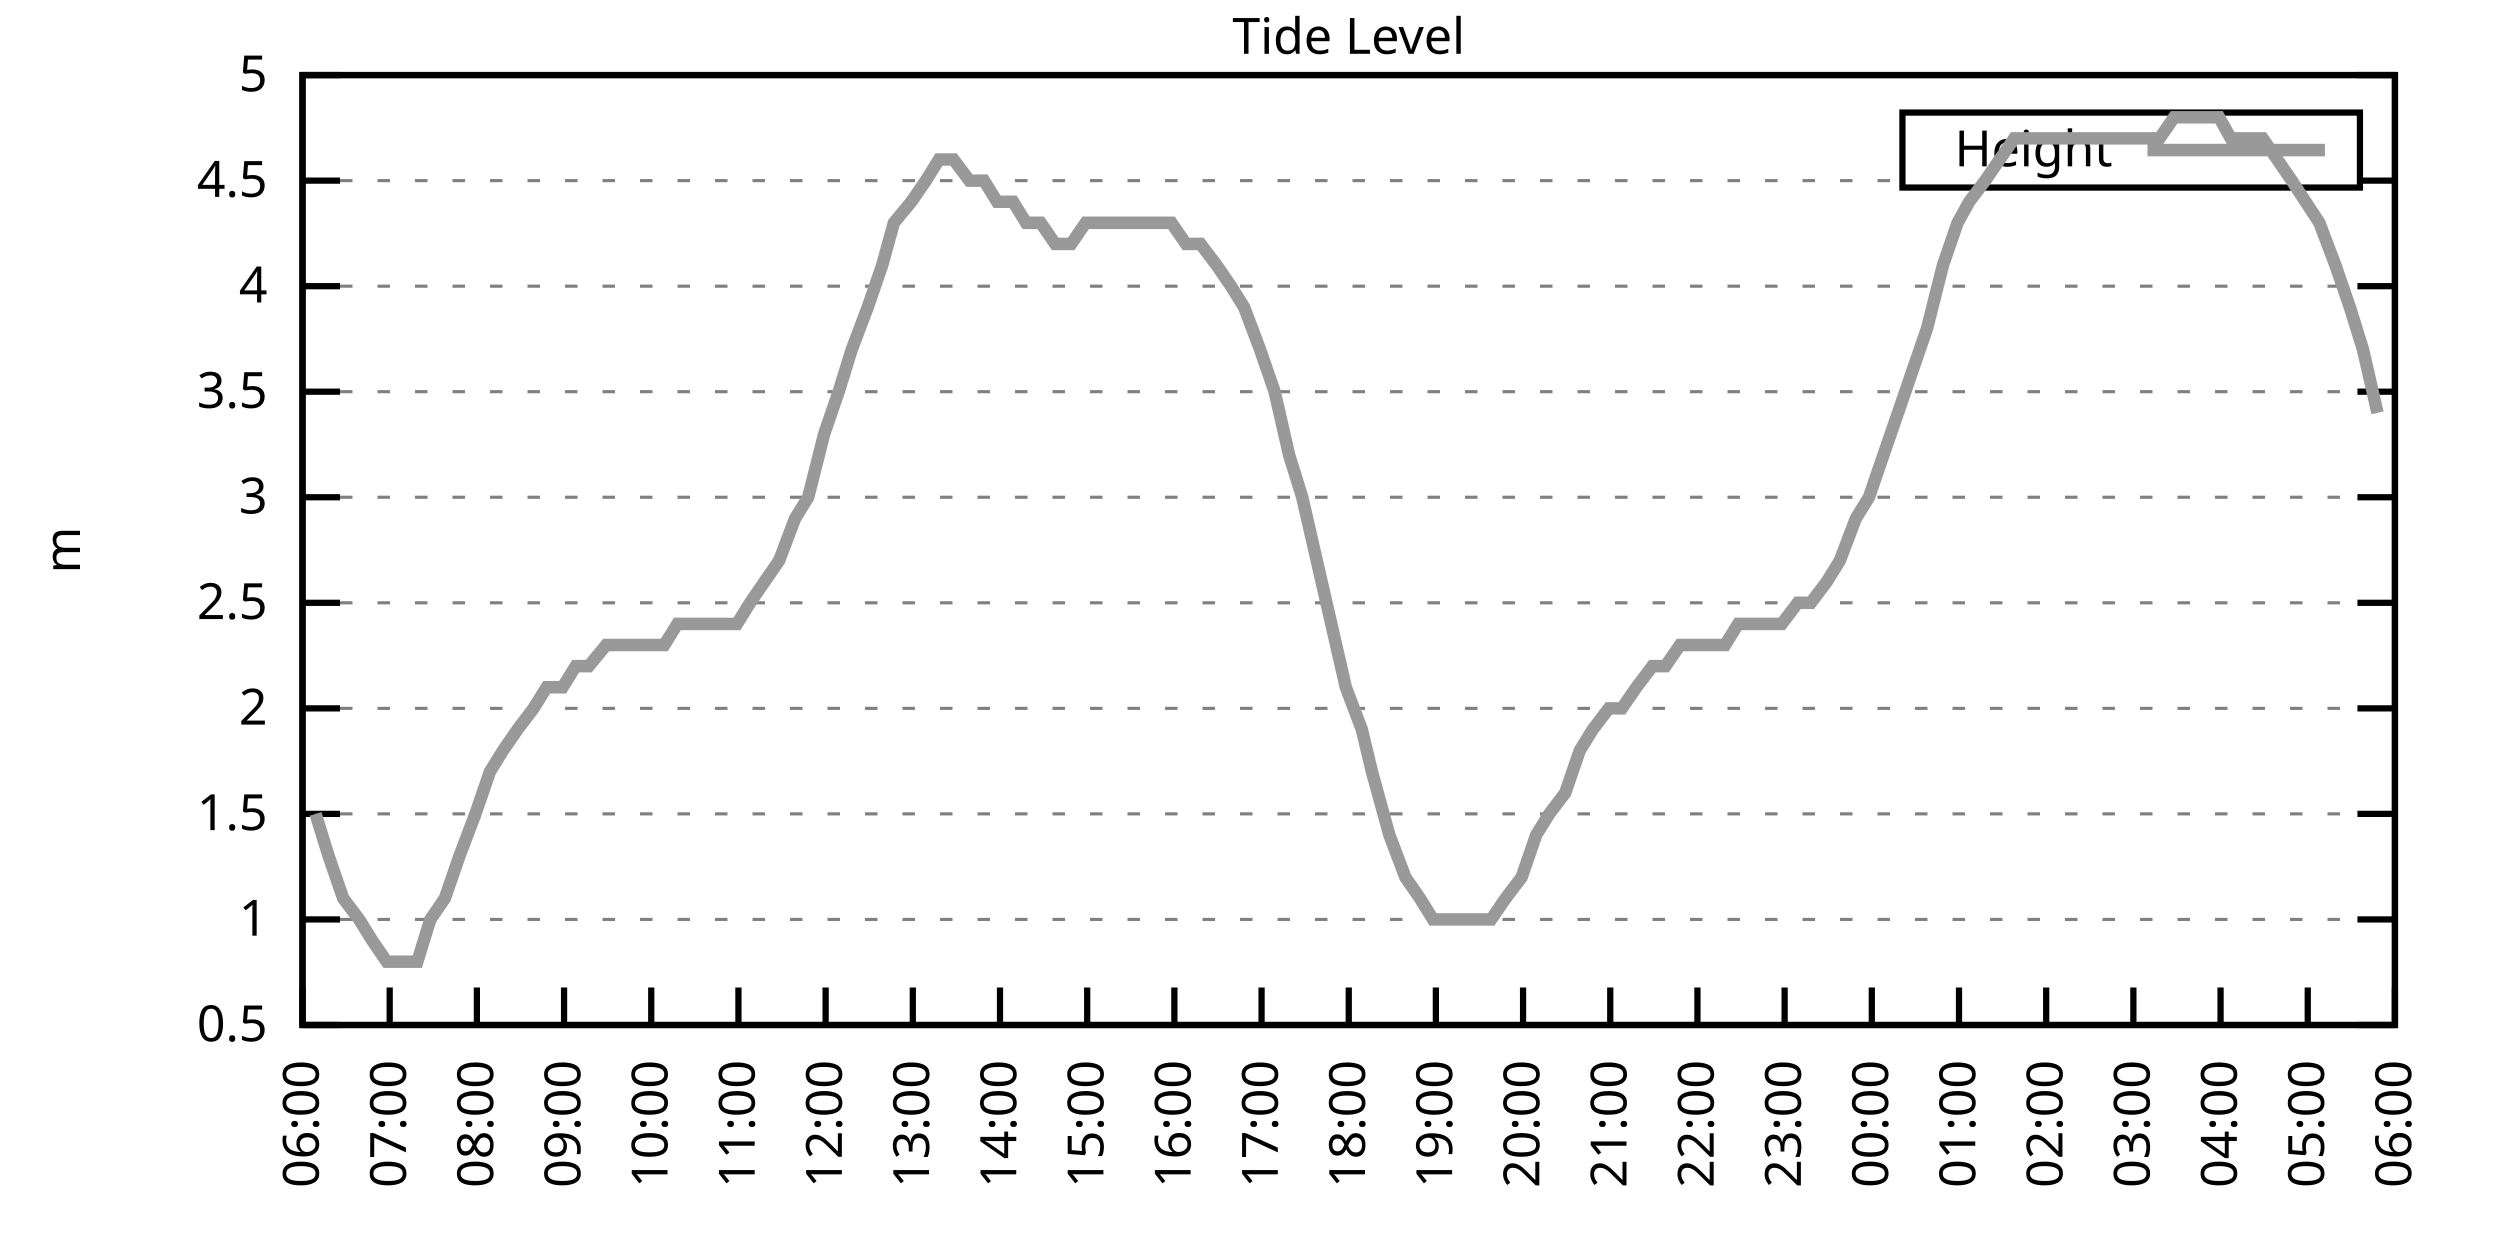
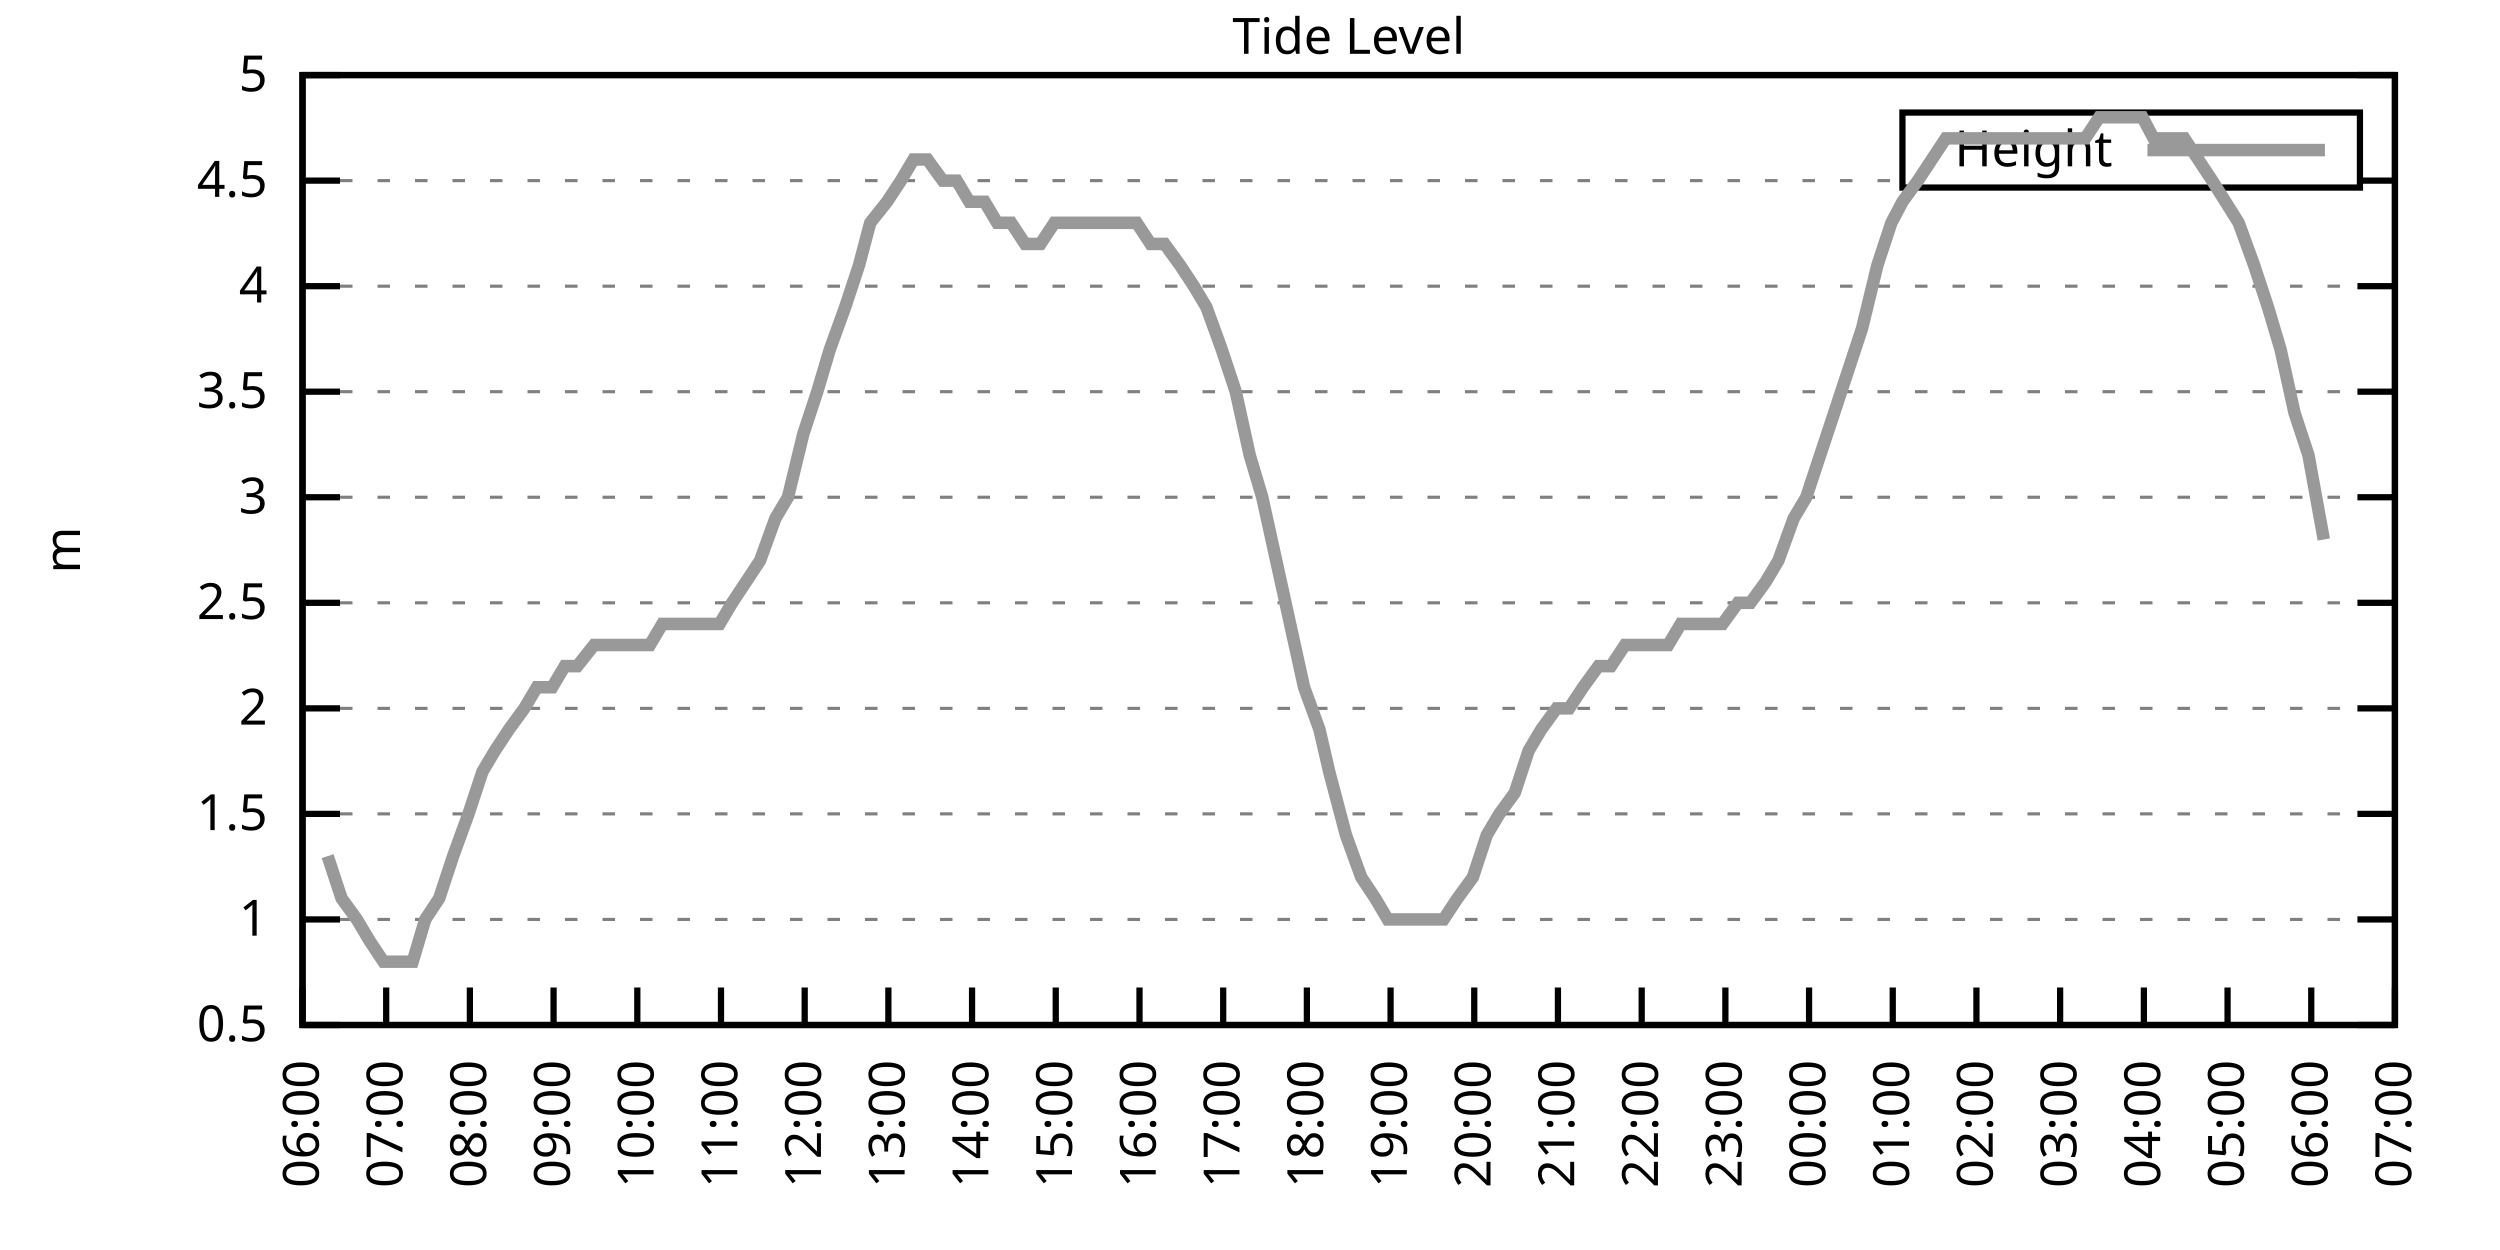
<svg xmlns="http://www.w3.org/2000/svg" xmlns:xlink="http://www.w3.org/1999/xlink" width="400" height="200" viewBox="0 0 400 200">
  <g id="gnuplot_canvas">
    <rect x="0" y="0" width="400" height="200" fill="none" />
    <defs>
      <circle id="gpDot" r="0.5" stroke-width="0.5" stroke="currentColor" />
      <path id="gpPt0" stroke-width="0.333" stroke="currentColor" d="M-1,0 h2 M0,-1 v2" />
      <path id="gpPt1" stroke-width="0.333" stroke="currentColor" d="M-1,-1 L1,1 M1,-1 L-1,1" />
      <path id="gpPt2" stroke-width="0.333" stroke="currentColor" d="M-1,0 L1,0 M0,-1 L0,1 M-1,-1 L1,1 M-1,1 L1,-1" />
      <rect id="gpPt3" stroke-width="0.333" stroke="currentColor" x="-1" y="-1" width="2" height="2" />
      <rect id="gpPt4" stroke-width="0.333" stroke="currentColor" fill="currentColor" x="-1" y="-1" width="2" height="2" />
      <circle id="gpPt5" stroke-width="0.333" stroke="currentColor" cx="0" cy="0" r="1" />
      <use xlink:href="#gpPt5" id="gpPt6" fill="currentColor" stroke="none" />
      <path id="gpPt7" stroke-width="0.333" stroke="currentColor" d="M0,-1.33 L-1.33,0.67 L1.33,0.67 z" />
      <use xlink:href="#gpPt7" id="gpPt8" fill="currentColor" stroke="none" />
      <use xlink:href="#gpPt7" id="gpPt9" stroke="currentColor" transform="rotate(180)" />
      <use xlink:href="#gpPt9" id="gpPt10" fill="currentColor" stroke="none" />
      <use xlink:href="#gpPt3" id="gpPt11" stroke="currentColor" transform="rotate(45)" />
      <use xlink:href="#gpPt11" id="gpPt12" fill="currentColor" stroke="none" />
      <path id="gpPt13" stroke-width="0.333" stroke="currentColor" d="M0,1.330 L1.265,0.411 L0.782,-1.067 L-0.782,-1.076 L-1.265,0.411 z" />
      <use xlink:href="#gpPt13" id="gpPt14" fill="currentColor" stroke="none" />
      <filter id="textbox" filterUnits="objectBoundingBox" x="0" y="0" height="1" width="1">
        <feFlood flood-color="white" flood-opacity="1" result="bgnd" />
        <feComposite in="SourceGraphic" in2="bgnd" operator="atop" />
      </filter>
      <filter id="greybox" filterUnits="objectBoundingBox" x="0" y="0" height="1" width="1">
        <feFlood flood-color="lightgrey" flood-opacity="1" result="grey" />
        <feComposite in="SourceGraphic" in2="grey" operator="atop" />
      </filter>
    </defs>
    <g fill="none" color="white" stroke="currentColor" stroke-width="1.00" stroke-linecap="butt" stroke-linejoin="miter">
</g>
    <g fill="none" color="black" stroke="currentColor" stroke-width="1.00" stroke-linecap="butt" stroke-linejoin="miter">
      <g stroke="none" shape-rendering="crispEdges">
        <polygon fill="rgb(255, 255, 255)" points="48.40,164.00 383.18,164.00 383.18,12.02 48.40,12.02 " />
      </g>
    </g>
    <g fill="none" color="black" stroke="currentColor" stroke-width="1.00" stroke-linecap="butt" stroke-linejoin="miter">
</g>
    <g fill="none" color="black" stroke="black" stroke-width="0.50" stroke-linecap="butt" stroke-linejoin="miter">
</g>
    <g fill="none" color="gray" stroke="currentColor" stroke-width="0.50" stroke-linecap="butt" stroke-linejoin="miter">
      <path stroke="gray" stroke-dasharray="2,4" class="gridline" d="M48.40,164.00 L383.19,164.00  " />
    </g>
    <g fill="none" color="gray" stroke="gray" stroke-width="1.00" stroke-linecap="butt" stroke-linejoin="miter">
</g>
    <g fill="none" color="black" stroke="currentColor" stroke-width="1.00" stroke-linecap="butt" stroke-linejoin="miter">
      <path stroke="black" d="M48.40,164.00 L54.40,164.00 M383.19,164.00 L377.19,164.00  " />
      <g transform="translate(42.80,166.60)" stroke="none" fill="black" font-family="Sans" font-size="8.00" text-anchor="end">
        <text>
          <tspan font-family="Sans"> 0.5</tspan>
        </text>
      </g>
    </g>
    <g fill="none" color="black" stroke="currentColor" stroke-width="1.00" stroke-linecap="butt" stroke-linejoin="miter">
</g>
    <g fill="none" color="black" stroke="black" stroke-width="0.50" stroke-linecap="butt" stroke-linejoin="miter">
</g>
    <g fill="none" color="gray" stroke="currentColor" stroke-width="0.50" stroke-linecap="butt" stroke-linejoin="miter">
      <path stroke="gray" stroke-dasharray="2,4" class="gridline" d="M48.40,147.11 L383.19,147.11  " />
    </g>
    <g fill="none" color="gray" stroke="gray" stroke-width="1.00" stroke-linecap="butt" stroke-linejoin="miter">
</g>
    <g fill="none" color="black" stroke="currentColor" stroke-width="1.00" stroke-linecap="butt" stroke-linejoin="miter">
      <path stroke="black" d="M48.40,147.11 L54.40,147.11 M383.19,147.11 L377.19,147.11  " />
      <g transform="translate(42.80,149.71)" stroke="none" fill="black" font-family="Sans" font-size="8.00" text-anchor="end">
        <text>
          <tspan font-family="Sans"> 1</tspan>
        </text>
      </g>
    </g>
    <g fill="none" color="black" stroke="currentColor" stroke-width="1.00" stroke-linecap="butt" stroke-linejoin="miter">
</g>
    <g fill="none" color="black" stroke="black" stroke-width="0.50" stroke-linecap="butt" stroke-linejoin="miter">
</g>
    <g fill="none" color="gray" stroke="currentColor" stroke-width="0.50" stroke-linecap="butt" stroke-linejoin="miter">
      <path stroke="gray" stroke-dasharray="2,4" class="gridline" d="M48.40,130.22 L383.19,130.22  " />
    </g>
    <g fill="none" color="gray" stroke="gray" stroke-width="1.00" stroke-linecap="butt" stroke-linejoin="miter">
</g>
    <g fill="none" color="black" stroke="currentColor" stroke-width="1.00" stroke-linecap="butt" stroke-linejoin="miter">
      <path stroke="black" d="M48.40,130.22 L54.40,130.22 M383.19,130.22 L377.19,130.22  " />
      <g transform="translate(42.80,132.82)" stroke="none" fill="black" font-family="Sans" font-size="8.00" text-anchor="end">
        <text>
          <tspan font-family="Sans"> 1.5</tspan>
        </text>
      </g>
    </g>
    <g fill="none" color="black" stroke="currentColor" stroke-width="1.00" stroke-linecap="butt" stroke-linejoin="miter">
</g>
    <g fill="none" color="black" stroke="black" stroke-width="0.50" stroke-linecap="butt" stroke-linejoin="miter">
</g>
    <g fill="none" color="gray" stroke="currentColor" stroke-width="0.50" stroke-linecap="butt" stroke-linejoin="miter">
      <path stroke="gray" stroke-dasharray="2,4" class="gridline" d="M48.40,113.34 L383.19,113.34  " />
    </g>
    <g fill="none" color="gray" stroke="gray" stroke-width="1.00" stroke-linecap="butt" stroke-linejoin="miter">
</g>
    <g fill="none" color="black" stroke="currentColor" stroke-width="1.00" stroke-linecap="butt" stroke-linejoin="miter">
      <path stroke="black" d="M48.40,113.34 L54.40,113.34 M383.19,113.34 L377.19,113.34  " />
      <g transform="translate(42.80,115.94)" stroke="none" fill="black" font-family="Sans" font-size="8.00" text-anchor="end">
        <text>
          <tspan font-family="Sans"> 2</tspan>
        </text>
      </g>
    </g>
    <g fill="none" color="black" stroke="currentColor" stroke-width="1.00" stroke-linecap="butt" stroke-linejoin="miter">
</g>
    <g fill="none" color="black" stroke="black" stroke-width="0.50" stroke-linecap="butt" stroke-linejoin="miter">
</g>
    <g fill="none" color="gray" stroke="currentColor" stroke-width="0.50" stroke-linecap="butt" stroke-linejoin="miter">
      <path stroke="gray" stroke-dasharray="2,4" class="gridline" d="M48.40,96.45 L383.19,96.45  " />
    </g>
    <g fill="none" color="gray" stroke="gray" stroke-width="1.00" stroke-linecap="butt" stroke-linejoin="miter">
</g>
    <g fill="none" color="black" stroke="currentColor" stroke-width="1.00" stroke-linecap="butt" stroke-linejoin="miter">
      <path stroke="black" d="M48.40,96.45 L54.40,96.45 M383.19,96.45 L377.19,96.45  " />
      <g transform="translate(42.80,99.05)" stroke="none" fill="black" font-family="Sans" font-size="8.00" text-anchor="end">
        <text>
          <tspan font-family="Sans"> 2.5</tspan>
        </text>
      </g>
    </g>
    <g fill="none" color="black" stroke="currentColor" stroke-width="1.00" stroke-linecap="butt" stroke-linejoin="miter">
</g>
    <g fill="none" color="black" stroke="black" stroke-width="0.50" stroke-linecap="butt" stroke-linejoin="miter">
</g>
    <g fill="none" color="gray" stroke="currentColor" stroke-width="0.50" stroke-linecap="butt" stroke-linejoin="miter">
      <path stroke="gray" stroke-dasharray="2,4" class="gridline" d="M48.40,79.56 L383.19,79.56  " />
    </g>
    <g fill="none" color="gray" stroke="gray" stroke-width="1.00" stroke-linecap="butt" stroke-linejoin="miter">
</g>
    <g fill="none" color="black" stroke="currentColor" stroke-width="1.00" stroke-linecap="butt" stroke-linejoin="miter">
      <path stroke="black" d="M48.40,79.56 L54.40,79.56 M383.19,79.56 L377.19,79.56  " />
      <g transform="translate(42.80,82.16)" stroke="none" fill="black" font-family="Sans" font-size="8.00" text-anchor="end">
        <text>
          <tspan font-family="Sans"> 3</tspan>
        </text>
      </g>
    </g>
    <g fill="none" color="black" stroke="currentColor" stroke-width="1.00" stroke-linecap="butt" stroke-linejoin="miter">
</g>
    <g fill="none" color="black" stroke="black" stroke-width="0.50" stroke-linecap="butt" stroke-linejoin="miter">
</g>
    <g fill="none" color="gray" stroke="currentColor" stroke-width="0.50" stroke-linecap="butt" stroke-linejoin="miter">
      <path stroke="gray" stroke-dasharray="2,4" class="gridline" d="M48.40,62.67 L383.19,62.67  " />
    </g>
    <g fill="none" color="gray" stroke="gray" stroke-width="1.00" stroke-linecap="butt" stroke-linejoin="miter">
</g>
    <g fill="none" color="black" stroke="currentColor" stroke-width="1.00" stroke-linecap="butt" stroke-linejoin="miter">
      <path stroke="black" d="M48.40,62.67 L54.40,62.67 M383.19,62.67 L377.19,62.67  " />
      <g transform="translate(42.80,65.27)" stroke="none" fill="black" font-family="Sans" font-size="8.00" text-anchor="end">
        <text>
          <tspan font-family="Sans"> 3.5</tspan>
        </text>
      </g>
    </g>
    <g fill="none" color="black" stroke="currentColor" stroke-width="1.00" stroke-linecap="butt" stroke-linejoin="miter">
</g>
    <g fill="none" color="black" stroke="black" stroke-width="0.50" stroke-linecap="butt" stroke-linejoin="miter">
</g>
    <g fill="none" color="gray" stroke="currentColor" stroke-width="0.50" stroke-linecap="butt" stroke-linejoin="miter">
      <path stroke="gray" stroke-dasharray="2,4" class="gridline" d="M48.40,45.79 L383.19,45.79  " />
    </g>
    <g fill="none" color="gray" stroke="gray" stroke-width="1.00" stroke-linecap="butt" stroke-linejoin="miter">
</g>
    <g fill="none" color="black" stroke="currentColor" stroke-width="1.00" stroke-linecap="butt" stroke-linejoin="miter">
      <path stroke="black" d="M48.40,45.79 L54.40,45.79 M383.19,45.79 L377.19,45.79  " />
      <g transform="translate(42.80,48.39)" stroke="none" fill="black" font-family="Sans" font-size="8.00" text-anchor="end">
        <text>
          <tspan font-family="Sans"> 4</tspan>
        </text>
      </g>
    </g>
    <g fill="none" color="black" stroke="currentColor" stroke-width="1.00" stroke-linecap="butt" stroke-linejoin="miter">
</g>
    <g fill="none" color="black" stroke="black" stroke-width="0.50" stroke-linecap="butt" stroke-linejoin="miter">
</g>
    <g fill="none" color="gray" stroke="currentColor" stroke-width="0.50" stroke-linecap="butt" stroke-linejoin="miter">
      <path stroke="gray" stroke-dasharray="2,4" class="gridline" d="M48.40,28.90 L304.39,28.90 M377.59,28.90 L383.19,28.90  " />
    </g>
    <g fill="none" color="gray" stroke="gray" stroke-width="1.00" stroke-linecap="butt" stroke-linejoin="miter">
</g>
    <g fill="none" color="black" stroke="currentColor" stroke-width="1.00" stroke-linecap="butt" stroke-linejoin="miter">
      <path stroke="black" d="M48.40,28.90 L54.40,28.90 M383.19,28.90 L377.19,28.90  " />
      <g transform="translate(42.80,31.50)" stroke="none" fill="black" font-family="Sans" font-size="8.00" text-anchor="end">
        <text>
          <tspan font-family="Sans"> 4.5</tspan>
        </text>
      </g>
    </g>
    <g fill="none" color="black" stroke="currentColor" stroke-width="1.00" stroke-linecap="butt" stroke-linejoin="miter">
</g>
    <g fill="none" color="black" stroke="black" stroke-width="0.50" stroke-linecap="butt" stroke-linejoin="miter">
</g>
    <g fill="none" color="gray" stroke="currentColor" stroke-width="0.50" stroke-linecap="butt" stroke-linejoin="miter">
      <path stroke="gray" stroke-dasharray="2,4" class="gridline" d="M48.40,12.01 L383.19,12.01  " />
    </g>
    <g fill="none" color="gray" stroke="gray" stroke-width="1.00" stroke-linecap="butt" stroke-linejoin="miter">
</g>
    <g fill="none" color="black" stroke="currentColor" stroke-width="1.00" stroke-linecap="butt" stroke-linejoin="miter">
      <path stroke="black" d="M48.40,12.01 L54.40,12.01 M383.19,12.01 L377.19,12.01  " />
      <g transform="translate(42.80,14.61)" stroke="none" fill="black" font-family="Sans" font-size="8.00" text-anchor="end">
        <text>
          <tspan font-family="Sans"> 5</tspan>
        </text>
      </g>
    </g>
    <g fill="none" color="black" stroke="currentColor" stroke-width="1.00" stroke-linecap="butt" stroke-linejoin="miter">
      <path stroke="black" d="M48.40,164.00 L48.40,158.00  " />
      <g transform="translate(51.00,169.60) rotate(270.00)" stroke="none" fill="black" font-family="Sans" font-size="8.00" text-anchor="end">
        <text>
          <tspan font-family="Sans">06:00</tspan>
        </text>
      </g>
    </g>
    <g fill="none" color="black" stroke="currentColor" stroke-width="1.00" stroke-linecap="butt" stroke-linejoin="miter">
-       <path stroke="black" d="M62.35,164.00 L62.35,158.00  " />
-       <g transform="translate(64.95,169.60) rotate(270.00)" stroke="none" fill="black" font-family="Sans" font-size="8.00" text-anchor="end">
+       <path stroke="black" d="M61.79,164.00 L61.79,158.00  " />
+       <g transform="translate(64.39,169.60) rotate(270.00)" stroke="none" fill="black" font-family="Sans" font-size="8.00" text-anchor="end">
        <text>
          <tspan font-family="Sans">07:00</tspan>
        </text>
      </g>
    </g>
    <g fill="none" color="black" stroke="currentColor" stroke-width="1.00" stroke-linecap="butt" stroke-linejoin="miter">
-       <path stroke="black" d="M76.30,164.00 L76.30,158.00  " />
-       <g transform="translate(78.90,169.60) rotate(270.00)" stroke="none" fill="black" font-family="Sans" font-size="8.00" text-anchor="end">
+       <path stroke="black" d="M75.18,164.00 L75.18,158.00  " />
+       <g transform="translate(77.78,169.60) rotate(270.00)" stroke="none" fill="black" font-family="Sans" font-size="8.00" text-anchor="end">
        <text>
          <tspan font-family="Sans">08:00</tspan>
        </text>
      </g>
    </g>
    <g fill="none" color="black" stroke="currentColor" stroke-width="1.00" stroke-linecap="butt" stroke-linejoin="miter">
-       <path stroke="black" d="M90.25,164.00 L90.25,158.00  " />
-       <g transform="translate(92.85,169.60) rotate(270.00)" stroke="none" fill="black" font-family="Sans" font-size="8.00" text-anchor="end">
+       <path stroke="black" d="M88.57,164.00 L88.57,158.00  " />
+       <g transform="translate(91.17,169.60) rotate(270.00)" stroke="none" fill="black" font-family="Sans" font-size="8.00" text-anchor="end">
        <text>
          <tspan font-family="Sans">09:00</tspan>
        </text>
      </g>
    </g>
    <g fill="none" color="black" stroke="currentColor" stroke-width="1.00" stroke-linecap="butt" stroke-linejoin="miter">
-       <path stroke="black" d="M104.20,164.00 L104.20,158.00  " />
-       <g transform="translate(106.80,169.60) rotate(270.00)" stroke="none" fill="black" font-family="Sans" font-size="8.00" text-anchor="end">
+       <path stroke="black" d="M101.97,164.00 L101.97,158.00  " />
+       <g transform="translate(104.57,169.60) rotate(270.00)" stroke="none" fill="black" font-family="Sans" font-size="8.00" text-anchor="end">
        <text>
          <tspan font-family="Sans">10:00</tspan>
        </text>
      </g>
    </g>
    <g fill="none" color="black" stroke="currentColor" stroke-width="1.00" stroke-linecap="butt" stroke-linejoin="miter">
-       <path stroke="black" d="M118.15,164.00 L118.15,158.00  " />
-       <g transform="translate(120.75,169.60) rotate(270.00)" stroke="none" fill="black" font-family="Sans" font-size="8.00" text-anchor="end">
+       <path stroke="black" d="M115.36,164.00 L115.36,158.00  " />
+       <g transform="translate(117.96,169.60) rotate(270.00)" stroke="none" fill="black" font-family="Sans" font-size="8.00" text-anchor="end">
        <text>
          <tspan font-family="Sans">11:00</tspan>
        </text>
      </g>
    </g>
    <g fill="none" color="black" stroke="currentColor" stroke-width="1.00" stroke-linecap="butt" stroke-linejoin="miter">
-       <path stroke="black" d="M132.10,164.00 L132.10,158.00  " />
-       <g transform="translate(134.70,169.60) rotate(270.00)" stroke="none" fill="black" font-family="Sans" font-size="8.00" text-anchor="end">
+       <path stroke="black" d="M128.75,164.00 L128.75,158.00  " />
+       <g transform="translate(131.35,169.60) rotate(270.00)" stroke="none" fill="black" font-family="Sans" font-size="8.00" text-anchor="end">
        <text>
          <tspan font-family="Sans">12:00</tspan>
        </text>
      </g>
    </g>
    <g fill="none" color="black" stroke="currentColor" stroke-width="1.00" stroke-linecap="butt" stroke-linejoin="miter">
-       <path stroke="black" d="M146.05,164.00 L146.05,158.00  " />
-       <g transform="translate(148.65,169.60) rotate(270.00)" stroke="none" fill="black" font-family="Sans" font-size="8.00" text-anchor="end">
+       <path stroke="black" d="M142.14,164.00 L142.14,158.00  " />
+       <g transform="translate(144.74,169.60) rotate(270.00)" stroke="none" fill="black" font-family="Sans" font-size="8.00" text-anchor="end">
        <text>
          <tspan font-family="Sans">13:00</tspan>
        </text>
      </g>
    </g>
    <g fill="none" color="black" stroke="currentColor" stroke-width="1.00" stroke-linecap="butt" stroke-linejoin="miter">
-       <path stroke="black" d="M160.00,164.00 L160.00,158.00  " />
-       <g transform="translate(162.60,169.60) rotate(270.00)" stroke="none" fill="black" font-family="Sans" font-size="8.00" text-anchor="end">
+       <path stroke="black" d="M155.53,164.00 L155.53,158.00  " />
+       <g transform="translate(158.13,169.60) rotate(270.00)" stroke="none" fill="black" font-family="Sans" font-size="8.00" text-anchor="end">
        <text>
          <tspan font-family="Sans">14:00</tspan>
        </text>
      </g>
    </g>
    <g fill="none" color="black" stroke="currentColor" stroke-width="1.00" stroke-linecap="butt" stroke-linejoin="miter">
-       <path stroke="black" d="M173.95,164.00 L173.95,158.00  " />
-       <g transform="translate(176.55,169.60) rotate(270.00)" stroke="none" fill="black" font-family="Sans" font-size="8.00" text-anchor="end">
+       <path stroke="black" d="M168.92,164.00 L168.92,158.00  " />
+       <g transform="translate(171.52,169.60) rotate(270.00)" stroke="none" fill="black" font-family="Sans" font-size="8.00" text-anchor="end">
        <text>
          <tspan font-family="Sans">15:00</tspan>
        </text>
      </g>
    </g>
    <g fill="none" color="black" stroke="currentColor" stroke-width="1.00" stroke-linecap="butt" stroke-linejoin="miter">
-       <path stroke="black" d="M187.90,164.00 L187.90,158.00  " />
-       <g transform="translate(190.50,169.60) rotate(270.00)" stroke="none" fill="black" font-family="Sans" font-size="8.00" text-anchor="end">
+       <path stroke="black" d="M182.32,164.00 L182.32,158.00  " />
+       <g transform="translate(184.92,169.60) rotate(270.00)" stroke="none" fill="black" font-family="Sans" font-size="8.00" text-anchor="end">
        <text>
          <tspan font-family="Sans">16:00</tspan>
        </text>
      </g>
    </g>
    <g fill="none" color="black" stroke="currentColor" stroke-width="1.00" stroke-linecap="butt" stroke-linejoin="miter">
-       <path stroke="black" d="M201.85,164.00 L201.85,158.00  " />
-       <g transform="translate(204.45,169.60) rotate(270.00)" stroke="none" fill="black" font-family="Sans" font-size="8.00" text-anchor="end">
+       <path stroke="black" d="M195.71,164.00 L195.71,158.00  " />
+       <g transform="translate(198.31,169.60) rotate(270.00)" stroke="none" fill="black" font-family="Sans" font-size="8.00" text-anchor="end">
        <text>
          <tspan font-family="Sans">17:00</tspan>
        </text>
      </g>
    </g>
    <g fill="none" color="black" stroke="currentColor" stroke-width="1.00" stroke-linecap="butt" stroke-linejoin="miter">
-       <path stroke="black" d="M215.80,164.00 L215.80,158.00  " />
-       <g transform="translate(218.40,169.60) rotate(270.00)" stroke="none" fill="black" font-family="Sans" font-size="8.00" text-anchor="end">
+       <path stroke="black" d="M209.10,164.00 L209.10,158.00  " />
+       <g transform="translate(211.70,169.60) rotate(270.00)" stroke="none" fill="black" font-family="Sans" font-size="8.00" text-anchor="end">
        <text>
          <tspan font-family="Sans">18:00</tspan>
        </text>
      </g>
    </g>
    <g fill="none" color="black" stroke="currentColor" stroke-width="1.00" stroke-linecap="butt" stroke-linejoin="miter">
-       <path stroke="black" d="M229.74,164.00 L229.74,158.00  " />
-       <g transform="translate(232.34,169.60) rotate(270.00)" stroke="none" fill="black" font-family="Sans" font-size="8.00" text-anchor="end">
+       <path stroke="black" d="M222.49,164.00 L222.49,158.00  " />
+       <g transform="translate(225.09,169.60) rotate(270.00)" stroke="none" fill="black" font-family="Sans" font-size="8.00" text-anchor="end">
        <text>
          <tspan font-family="Sans">19:00</tspan>
        </text>
      </g>
    </g>
    <g fill="none" color="black" stroke="currentColor" stroke-width="1.00" stroke-linecap="butt" stroke-linejoin="miter">
-       <path stroke="black" d="M243.69,164.00 L243.69,158.00  " />
-       <g transform="translate(246.29,169.60) rotate(270.00)" stroke="none" fill="black" font-family="Sans" font-size="8.00" text-anchor="end">
+       <path stroke="black" d="M235.88,164.00 L235.88,158.00  " />
+       <g transform="translate(238.48,169.60) rotate(270.00)" stroke="none" fill="black" font-family="Sans" font-size="8.00" text-anchor="end">
        <text>
          <tspan font-family="Sans">20:00</tspan>
        </text>
      </g>
    </g>
    <g fill="none" color="black" stroke="currentColor" stroke-width="1.00" stroke-linecap="butt" stroke-linejoin="miter">
-       <path stroke="black" d="M257.64,164.00 L257.64,158.00  " />
-       <g transform="translate(260.24,169.60) rotate(270.00)" stroke="none" fill="black" font-family="Sans" font-size="8.00" text-anchor="end">
+       <path stroke="black" d="M249.27,164.00 L249.27,158.00  " />
+       <g transform="translate(251.87,169.60) rotate(270.00)" stroke="none" fill="black" font-family="Sans" font-size="8.00" text-anchor="end">
        <text>
          <tspan font-family="Sans">21:00</tspan>
        </text>
      </g>
    </g>
    <g fill="none" color="black" stroke="currentColor" stroke-width="1.00" stroke-linecap="butt" stroke-linejoin="miter">
-       <path stroke="black" d="M271.59,164.00 L271.59,158.00  " />
-       <g transform="translate(274.19,169.60) rotate(270.00)" stroke="none" fill="black" font-family="Sans" font-size="8.00" text-anchor="end">
+       <path stroke="black" d="M262.67,164.00 L262.67,158.00  " />
+       <g transform="translate(265.27,169.60) rotate(270.00)" stroke="none" fill="black" font-family="Sans" font-size="8.00" text-anchor="end">
        <text>
          <tspan font-family="Sans">22:00</tspan>
        </text>
      </g>
    </g>
    <g fill="none" color="black" stroke="currentColor" stroke-width="1.00" stroke-linecap="butt" stroke-linejoin="miter">
-       <path stroke="black" d="M285.54,164.00 L285.54,158.00  " />
-       <g transform="translate(288.14,169.60) rotate(270.00)" stroke="none" fill="black" font-family="Sans" font-size="8.00" text-anchor="end">
+       <path stroke="black" d="M276.06,164.00 L276.06,158.00  " />
+       <g transform="translate(278.66,169.60) rotate(270.00)" stroke="none" fill="black" font-family="Sans" font-size="8.00" text-anchor="end">
        <text>
          <tspan font-family="Sans">23:00</tspan>
        </text>
      </g>
    </g>
    <g fill="none" color="black" stroke="currentColor" stroke-width="1.00" stroke-linecap="butt" stroke-linejoin="miter">
-       <path stroke="black" d="M299.49,164.00 L299.49,158.00  " />
-       <g transform="translate(302.09,169.60) rotate(270.00)" stroke="none" fill="black" font-family="Sans" font-size="8.00" text-anchor="end">
+       <path stroke="black" d="M289.45,164.00 L289.45,158.00  " />
+       <g transform="translate(292.05,169.60) rotate(270.00)" stroke="none" fill="black" font-family="Sans" font-size="8.00" text-anchor="end">
        <text>
          <tspan font-family="Sans">00:00</tspan>
        </text>
      </g>
    </g>
    <g fill="none" color="black" stroke="currentColor" stroke-width="1.00" stroke-linecap="butt" stroke-linejoin="miter">
-       <path stroke="black" d="M313.44,164.00 L313.44,158.00  " />
-       <g transform="translate(316.04,169.60) rotate(270.00)" stroke="none" fill="black" font-family="Sans" font-size="8.00" text-anchor="end">
+       <path stroke="black" d="M302.84,164.00 L302.84,158.00  " />
+       <g transform="translate(305.44,169.60) rotate(270.00)" stroke="none" fill="black" font-family="Sans" font-size="8.00" text-anchor="end">
        <text>
          <tspan font-family="Sans">01:00</tspan>
        </text>
      </g>
    </g>
    <g fill="none" color="black" stroke="currentColor" stroke-width="1.00" stroke-linecap="butt" stroke-linejoin="miter">
-       <path stroke="black" d="M327.39,164.00 L327.39,158.00  " />
-       <g transform="translate(329.99,169.60) rotate(270.00)" stroke="none" fill="black" font-family="Sans" font-size="8.00" text-anchor="end">
+       <path stroke="black" d="M316.23,164.00 L316.23,158.00  " />
+       <g transform="translate(318.83,169.60) rotate(270.00)" stroke="none" fill="black" font-family="Sans" font-size="8.00" text-anchor="end">
        <text>
          <tspan font-family="Sans">02:00</tspan>
        </text>
      </g>
    </g>
    <g fill="none" color="black" stroke="currentColor" stroke-width="1.00" stroke-linecap="butt" stroke-linejoin="miter">
-       <path stroke="black" d="M341.34,164.00 L341.34,158.00  " />
-       <g transform="translate(343.94,169.60) rotate(270.00)" stroke="none" fill="black" font-family="Sans" font-size="8.00" text-anchor="end">
+       <path stroke="black" d="M329.62,164.00 L329.62,158.00  " />
+       <g transform="translate(332.22,169.60) rotate(270.00)" stroke="none" fill="black" font-family="Sans" font-size="8.00" text-anchor="end">
        <text>
          <tspan font-family="Sans">03:00</tspan>
        </text>
      </g>
    </g>
    <g fill="none" color="black" stroke="currentColor" stroke-width="1.00" stroke-linecap="butt" stroke-linejoin="miter">
-       <path stroke="black" d="M355.29,164.00 L355.29,158.00  " />
-       <g transform="translate(357.89,169.60) rotate(270.00)" stroke="none" fill="black" font-family="Sans" font-size="8.00" text-anchor="end">
+       <path stroke="black" d="M343.02,164.00 L343.02,158.00  " />
+       <g transform="translate(345.62,169.60) rotate(270.00)" stroke="none" fill="black" font-family="Sans" font-size="8.00" text-anchor="end">
        <text>
          <tspan font-family="Sans">04:00</tspan>
        </text>
      </g>
    </g>
    <g fill="none" color="black" stroke="currentColor" stroke-width="1.00" stroke-linecap="butt" stroke-linejoin="miter">
-       <path stroke="black" d="M369.24,164.00 L369.24,158.00  " />
-       <g transform="translate(371.84,169.60) rotate(270.00)" stroke="none" fill="black" font-family="Sans" font-size="8.00" text-anchor="end">
+       <path stroke="black" d="M356.41,164.00 L356.41,158.00  " />
+       <g transform="translate(359.01,169.60) rotate(270.00)" stroke="none" fill="black" font-family="Sans" font-size="8.00" text-anchor="end">
        <text>
          <tspan font-family="Sans">05:00</tspan>
+         </text>
+       </g>
+     </g>
+     <g fill="none" color="black" stroke="currentColor" stroke-width="1.00" stroke-linecap="butt" stroke-linejoin="miter">
+       <path stroke="black" d="M369.80,164.00 L369.80,158.00  " />
+       <g transform="translate(372.40,169.60) rotate(270.00)" stroke="none" fill="black" font-family="Sans" font-size="8.00" text-anchor="end">
+         <text>
+           <tspan font-family="Sans">06:00</tspan>
        </text>
      </g>
    </g>
    <g fill="none" color="black" stroke="currentColor" stroke-width="1.00" stroke-linecap="butt" stroke-linejoin="miter">
      <path stroke="black" d="M383.19,164.00 L383.19,158.00  " />
      <g transform="translate(385.79,169.60) rotate(270.00)" stroke="none" fill="black" font-family="Sans" font-size="8.00" text-anchor="end">
        <text>
-           <tspan font-family="Sans">06:00</tspan>
+           <tspan font-family="Sans">07:00</tspan>
        </text>
      </g>
    </g>
    <g fill="none" color="black" stroke="currentColor" stroke-width="1.00" stroke-linecap="butt" stroke-linejoin="miter">
</g>
    <g fill="none" color="black" stroke="currentColor" stroke-width="1.00" stroke-linecap="butt" stroke-linejoin="miter">
      <path stroke="black" d="M48.40,12.01 L48.40,164.00 L383.19,164.00 L383.19,12.01 L48.40,12.01 Z  " />
    </g>
    <g fill="none" color="black" stroke="currentColor" stroke-width="1.00" stroke-linecap="butt" stroke-linejoin="miter">
</g>
    <g fill="none" color="black" stroke="currentColor" stroke-width="1.00" stroke-linecap="butt" stroke-linejoin="miter">
      <path stroke="black" d="M304.39,30.01 L304.39,18.01 L377.59,18.01 L377.59,30.01 L304.39,30.01 Z  " />
    </g>
    <g id="Tide_level_plot_1">
      <g fill="none" color="white" stroke="black" stroke-width="2.00" stroke-linecap="butt" stroke-linejoin="miter">
</g>
      <g fill="none" color="black" stroke="currentColor" stroke-width="2.00" stroke-linecap="butt" stroke-linejoin="miter">
        <g transform="translate(337.99,26.61)" stroke="none" fill="black" font-family="Sans" font-size="8.00" text-anchor="end">
          <text>
            <tspan font-family="Sans">Height</tspan>
          </text>
        </g>
      </g>
      <g fill="none" color="black" stroke="currentColor" stroke-width="2.00" stroke-linecap="butt" stroke-linejoin="miter">
-         <path stroke="rgb(153, 153, 153)" d="M343.59,24.01 L371.99,24.01 M50.49,130.22 L52.58,136.98 L54.91,143.73 L57.47,147.11 L59.56,150.49 L61.88,153.87   L64.44,153.87 L66.77,153.87 L68.86,147.11 L71.18,143.73 L73.51,136.98 L76.07,130.22 L78.39,123.47 L80.48,120.09   L82.81,116.71 L85.37,113.34 L87.46,109.96 L90.02,109.96 L92.11,106.58 L94.20,106.58 L96.99,103.20 L99.08,103.20   L101.41,103.20 L103.97,103.20 L106.29,103.20 L108.38,99.83 L110.71,99.83 L113.03,99.83 L115.36,99.83 L117.92,99.83   L120.01,96.45 L122.33,93.07 L124.66,89.69 L127.22,82.94 L129.31,79.56 L131.87,69.43 L134.19,62.67 L136.28,55.92   L138.84,49.16 L141.16,42.41 L143.02,35.65 L145.81,32.28 L148.14,28.90 L150.23,25.52 L152.56,25.52 L155.11,28.90   L157.44,28.90 L159.53,32.28 L162.09,32.28 L164.18,35.65 L166.51,35.65 L168.83,39.03 L171.39,39.03 L173.71,35.65   L175.81,35.65 L178.36,35.65 L180.46,35.65 L182.78,35.65 L185.34,35.65 L187.43,35.65 L189.76,39.03 L192.08,39.03   L194.64,42.41 L196.96,45.79 L199.06,49.16 L201.61,55.92 L203.94,62.67 L206.26,72.81 L208.36,79.56 L210.68,89.69   L213.01,99.83 L215.33,109.96 L217.89,116.71 L219.51,123.47 L222.30,133.60 L224.86,140.36 L227.19,143.73 L229.28,147.11   L231.60,147.11 L233.93,147.11 L236.49,147.11 L238.58,147.11 L240.90,143.73 L243.46,140.36 L245.79,133.60 L247.88,130.22   L250.44,126.85 L252.76,120.09 L254.85,116.71 L257.41,113.34 L259.50,113.34 L261.83,109.96 L264.39,106.58 L266.48,106.58   L268.80,103.20 L271.36,103.20 L273.45,103.20 L276.01,103.20 L278.10,99.83 L280.43,99.83 L282.99,99.83 L285.08,99.83   L287.64,96.45 L289.73,96.45 L292.29,93.07 L294.38,89.69 L296.94,82.94 L299.03,79.56 L301.35,72.81 L303.68,66.05   L306.00,59.30 L308.33,52.54 L310.88,42.41 L313.21,35.65 L315.07,32.28 L317.63,28.90 L319.95,25.52 L322.28,22.14   L324.60,22.14 L327.16,22.14 L329.02,22.14 L331.81,22.14 L335.99,22.14 L338.32,22.14 L341.11,22.14 L343.43,22.14   L345.53,22.14 L347.85,18.77 L350.41,18.77 L352.50,18.77 L355.06,18.77 L356.92,22.14 L359.71,22.14 L362.03,22.14   L364.36,25.52 L366.68,28.90 L371.10,35.65 L373.66,42.41 L375.98,49.16 L378.08,55.92 L380.40,66.05  " />
+         <path stroke="rgb(153, 153, 153)" d="M343.59,24.01 L371.99,24.01 M52.42,136.98 L54.65,143.73 L57.10,147.11 L59.11,150.49 L61.35,153.87 L63.80,153.87   L66.03,153.87 L68.04,147.11 L70.27,143.73 L72.50,136.98 L74.96,130.22 L77.19,123.47 L79.20,120.09 L81.43,116.71   L83.89,113.34 L85.90,109.96 L88.35,109.96 L90.36,106.58 L92.37,106.58 L95.05,103.20 L97.06,103.20 L99.29,103.20   L101.74,103.20 L103.98,103.20 L105.98,99.83 L108.22,99.83 L110.45,99.83 L112.68,99.83 L115.13,99.83 L117.14,96.45   L119.38,93.07 L121.61,89.69 L124.06,82.94 L126.07,79.56 L128.53,69.43 L130.76,62.67 L132.77,55.92 L135.22,49.16   L137.45,42.41 L139.24,35.65 L141.92,32.28 L144.15,28.90 L146.16,25.52 L148.39,25.52 L150.85,28.90 L153.08,28.90   L155.09,32.28 L157.54,32.28 L159.55,35.65 L161.78,35.65 L164.01,39.03 L166.47,39.03 L168.70,35.65 L170.71,35.65   L173.17,35.65 L175.17,35.65 L177.41,35.65 L179.86,35.65 L181.87,35.65 L184.10,39.03 L186.33,39.03 L188.79,42.41   L191.02,45.79 L193.03,49.16 L195.48,55.92 L197.72,62.67 L199.95,72.81 L201.96,79.56 L204.19,89.69 L206.42,99.83   L208.65,109.96 L211.11,116.71 L212.67,123.47 L215.35,133.60 L217.80,140.36 L220.04,143.73 L222.04,147.11 L224.28,147.11   L226.51,147.11 L228.96,147.11 L230.97,147.11 L233.20,143.73 L235.66,140.36 L237.89,133.60 L239.90,130.22 L242.36,126.85   L244.59,120.09 L246.60,116.71 L249.05,113.34 L251.06,113.34 L253.29,109.96 L255.75,106.58 L257.76,106.58 L259.99,103.20   L262.44,103.20 L264.45,103.20 L266.91,103.20 L268.92,99.83 L271.15,99.83 L273.60,99.83 L275.61,99.83 L278.07,96.45   L280.07,96.45 L282.53,93.07 L284.54,89.69 L286.99,82.94 L289.00,79.56 L291.23,72.81 L293.47,66.05 L295.70,59.30   L297.93,52.54 L300.39,42.41 L302.62,35.65 L304.40,32.28 L306.86,28.90 L309.09,25.52 L311.32,22.14 L313.55,22.14   L316.01,22.14 L317.79,22.14 L320.47,22.14 L324.49,22.14 L326.72,22.14 L329.40,22.14 L331.63,22.14 L333.64,22.14   L335.87,18.77 L338.33,18.77 L340.34,18.77 L342.79,18.77 L344.58,22.14 L347.26,22.14 L349.49,22.14 L351.72,25.52   L353.95,28.90 L358.19,35.65 L360.65,42.41 L362.88,49.16 L364.89,55.92 L367.12,66.05 L369.35,72.81 L371.81,86.32    " />
      </g>
    </g>
    <g fill="none" color="black" stroke="currentColor" stroke-width="2.00" stroke-linecap="butt" stroke-linejoin="miter">
</g>
    <g fill="none" color="black" stroke="black" stroke-width="1.00" stroke-linecap="butt" stroke-linejoin="miter">
</g>
    <g fill="none" color="black" stroke="currentColor" stroke-width="1.00" stroke-linecap="butt" stroke-linejoin="miter">
      <path stroke="black" d="M48.40,12.01 L48.40,164.00 L383.19,164.00 L383.19,12.01 L48.40,12.01 Z  " />
      <g transform="translate(12.80,88.01) rotate(270.00)" stroke="none" fill="black" font-family="Sans" font-size="8.00" text-anchor="middle">
        <text>
          <tspan font-family="Sans">m</tspan>
        </text>
      </g>
    </g>
    <g fill="none" color="black" stroke="currentColor" stroke-width="1.00" stroke-linecap="butt" stroke-linejoin="miter">
</g>
    <g fill="none" color="black" stroke="currentColor" stroke-width="1.00" stroke-linecap="butt" stroke-linejoin="miter">
      <g transform="translate(215.79,8.61)" stroke="none" fill="black" font-family="Sans" font-size="8.00" text-anchor="middle">
        <text>
          <tspan font-family="Sans">Tide Level</tspan>
        </text>
      </g>
    </g>
    <g fill="none" color="black" stroke="currentColor" stroke-width="1.00" stroke-linecap="butt" stroke-linejoin="miter">
</g>
  </g>
</svg>
